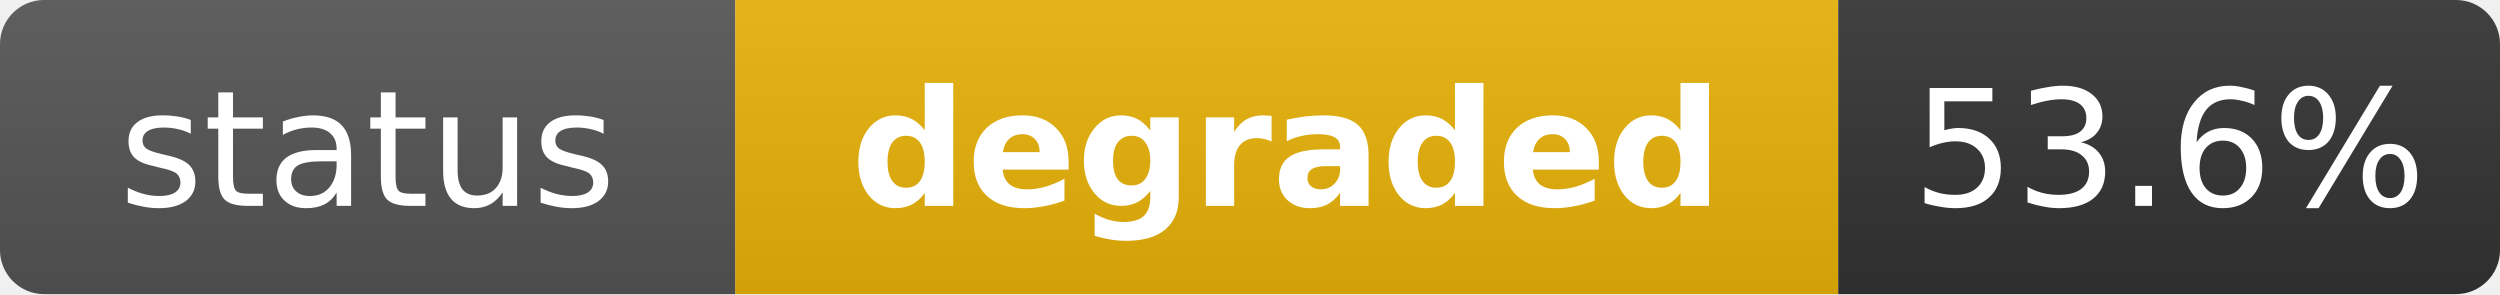
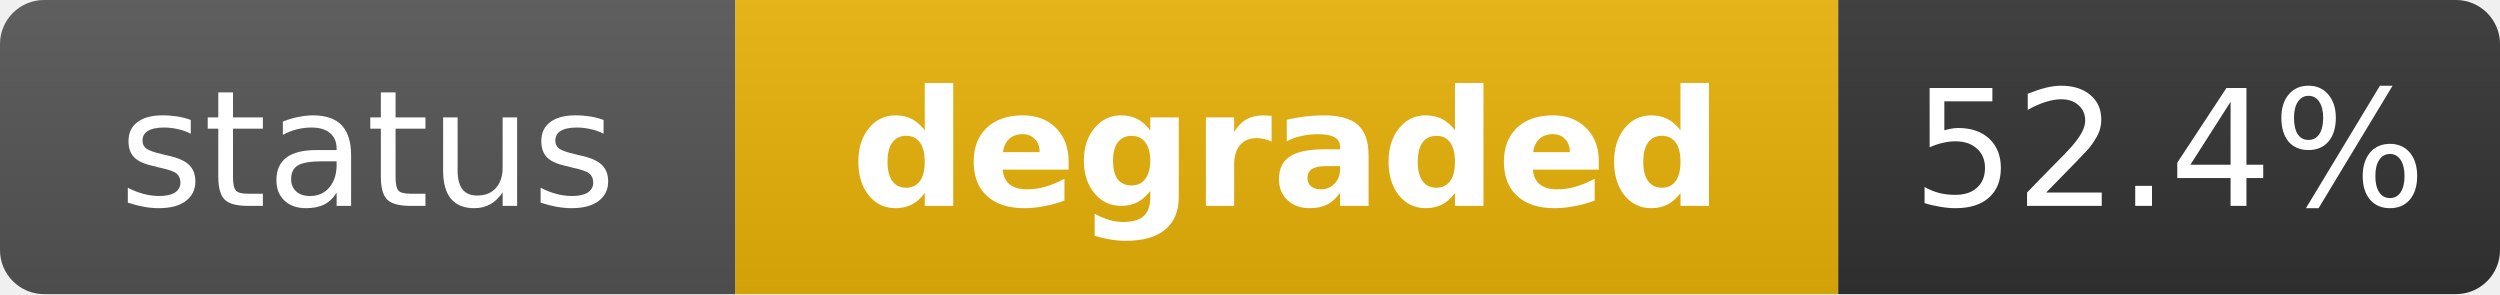
<svg xmlns="http://www.w3.org/2000/svg" width="170" height="20" role="img" aria-label="status: degraded">
  <linearGradient id="s" x2="0" y2="100%">
    <stop offset="0" stop-color="#bbb" stop-opacity=".1" />
    <stop offset="1" stop-opacity=".1" />
  </linearGradient>
  <clipPath id="r">
    <rect width="170" height="20" rx="3" fill="#fff" />
  </clipPath>
  <g clip-path="url(#r)">
    <rect width="50" height="20" fill="#555" />
    <rect x="50" width="75" height="20" fill="#eab308" />
    <rect x="125" width="45" height="20" fill="#333" />
    <rect width="170" height="20" fill="url(#s)" />
  </g>
  <g fill="#fff" text-anchor="middle" font-family="Verdana,Geneva,DejaVu Sans,sans-serif" text-rendering="geometricPrecision" font-size="11">
    <text x="25" y="14" fill="#fff">status</text>
    <text x="87.5" y="14" fill="#fff" font-weight="bold">degraded</text>
-     <text x="147.5" y="14" fill="#fff">53.6%</text>
+     <text x="147.5" y="14" fill="#fff">52.4%</text>
  </g>
</svg>
